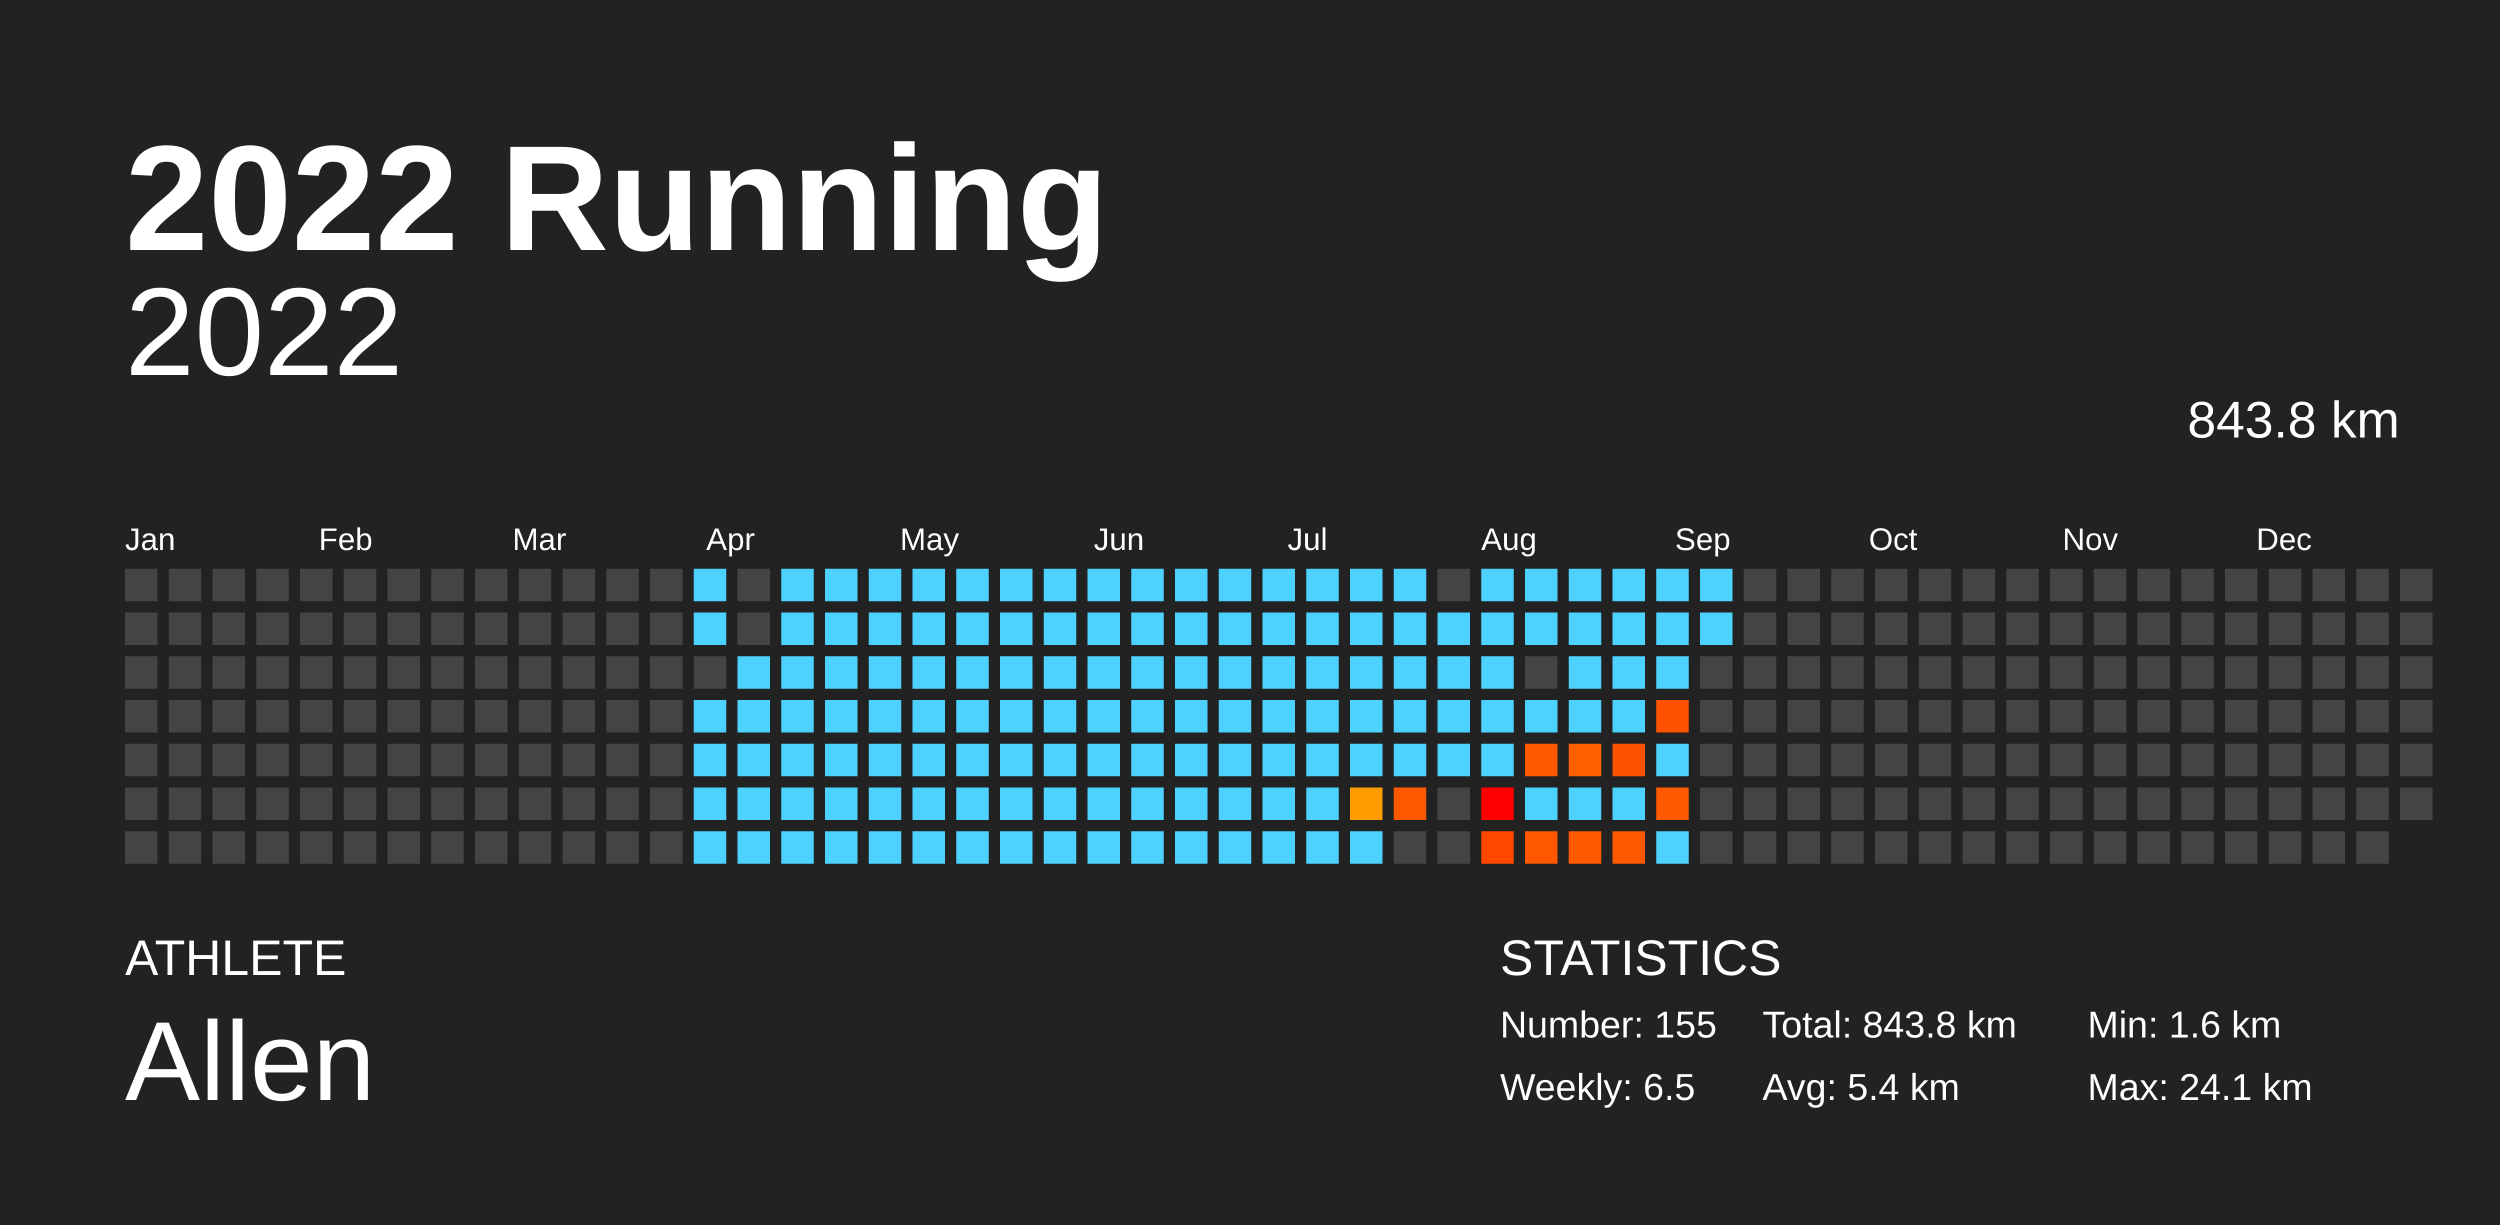
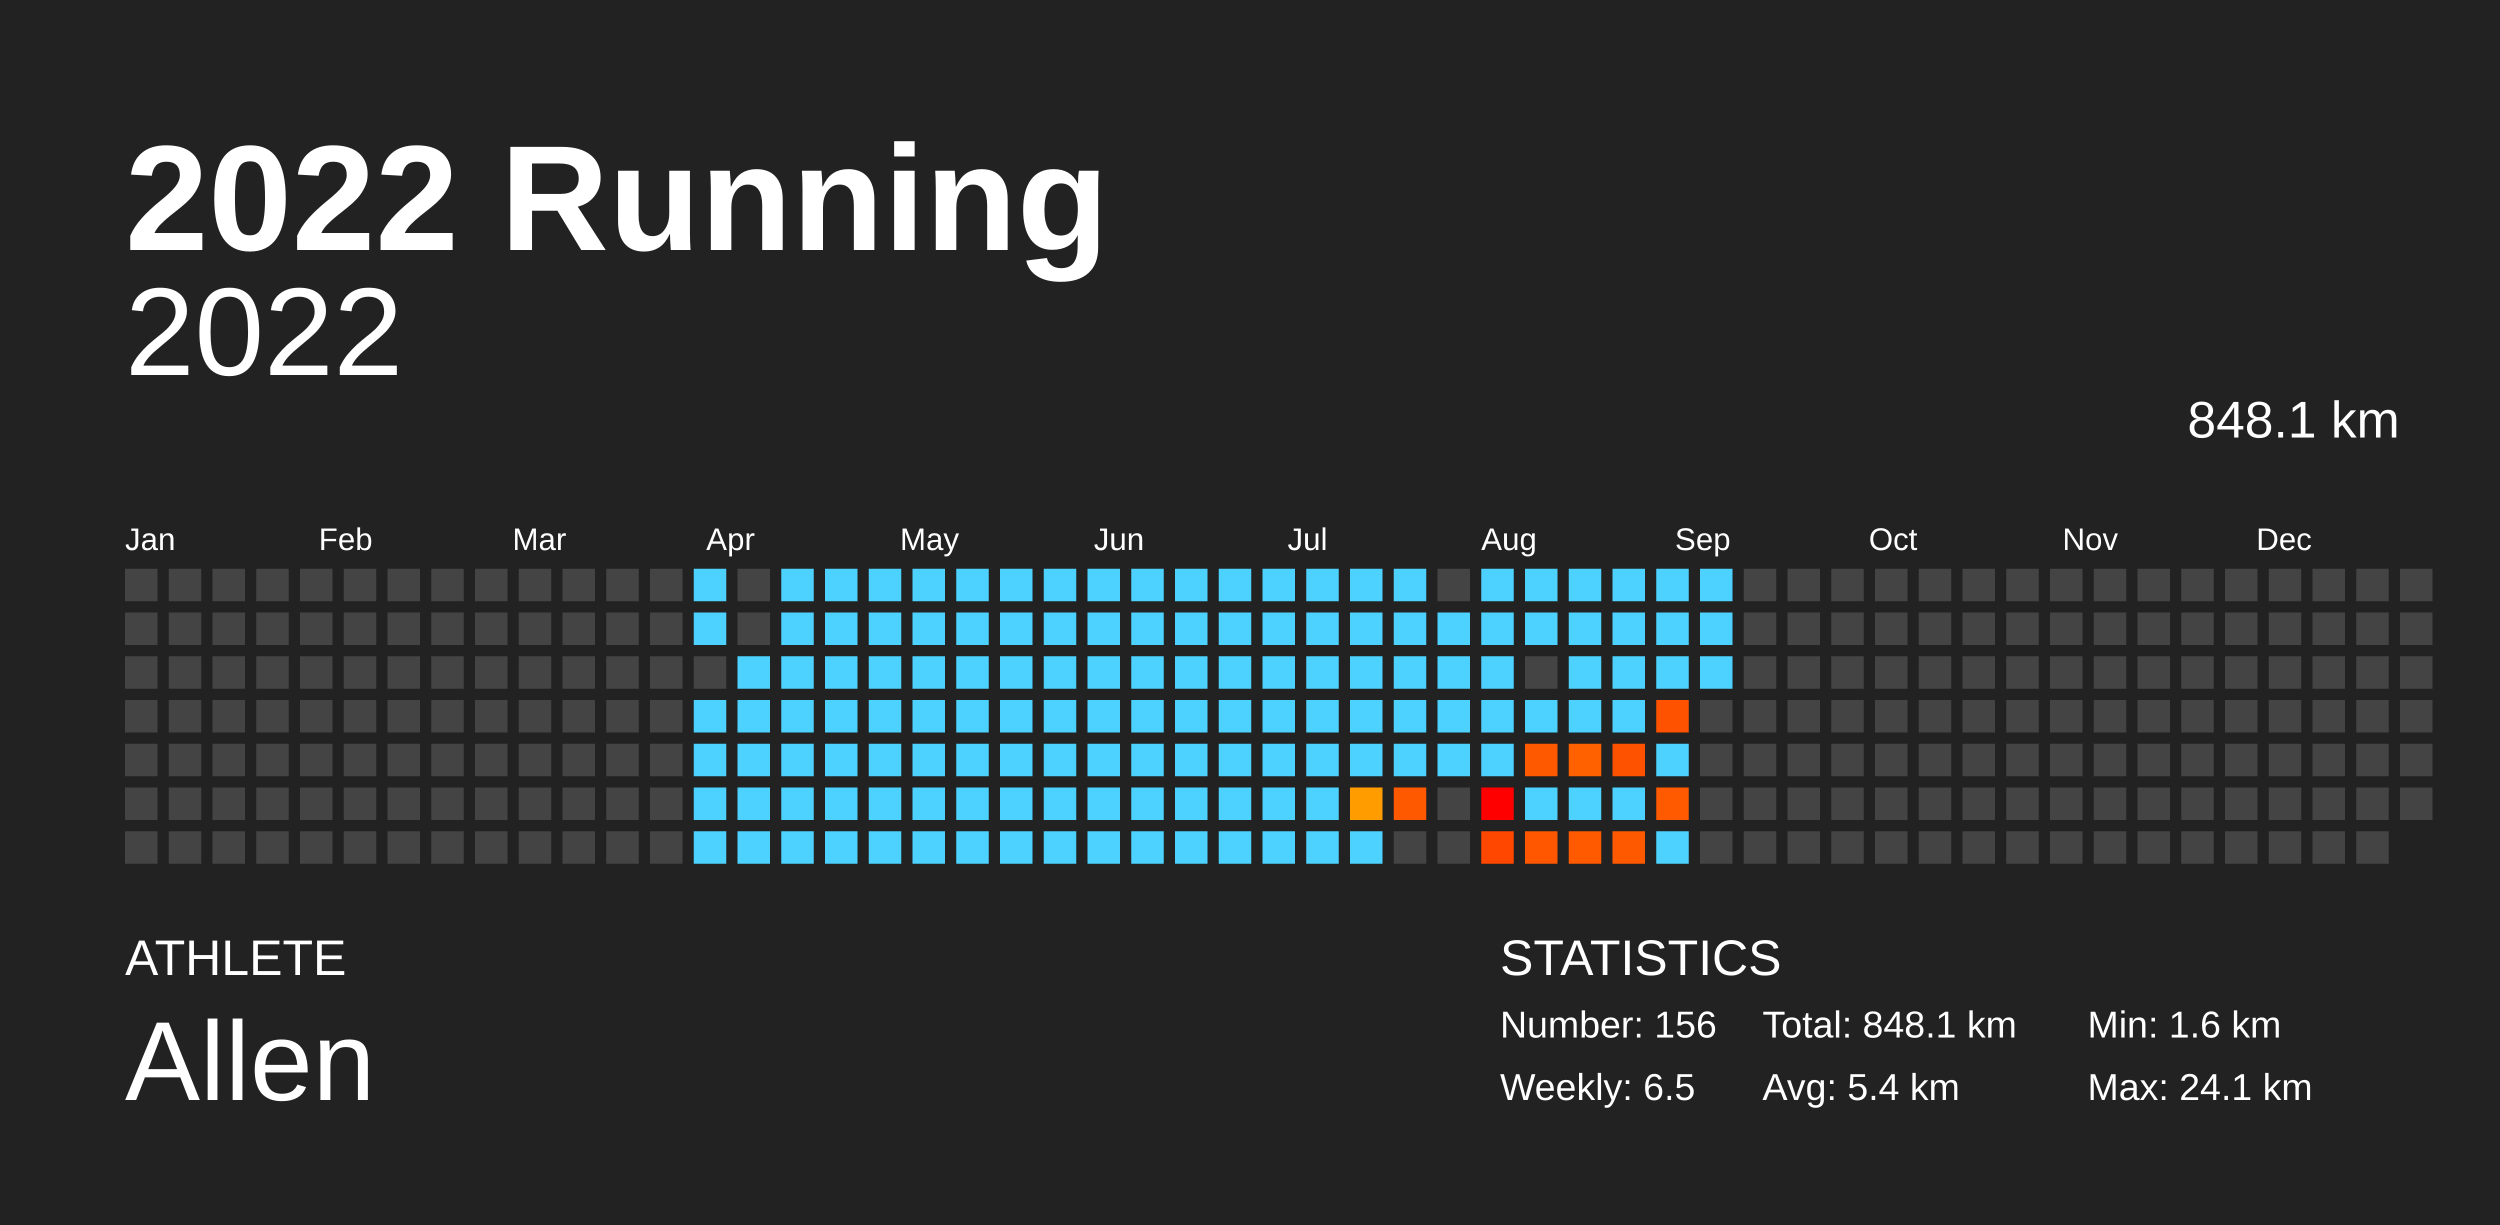
<svg xmlns="http://www.w3.org/2000/svg" baseProfile="full" height="98mm" version="1.1" viewBox="0,0,200,98" width="200mm">
  <defs />
  <rect fill="#222222" height="98" width="200" x="0" y="0" />
  <text fill="#FFFFFF" style="font-size:12px; font-family:Arial; font-weight:bold;" x="10" y="20">2022 Running</text>
  <text fill="#FFFFFF" style="font-size:4px; font-family:Arial" x="10" y="78">ATHLETE</text>
  <text fill="#FFFFFF" style="font-size:9px; font-family:Arial" x="10" y="88">Allen</text>
  <text fill="#FFFFFF" style="font-size:4px; font-family:Arial" x="120" y="78">STATISTICS</text>
-   <text fill="#FFFFFF" style="font-size:3px; font-family:Arial" x="120" y="83">Number: 155</text>
+   <text fill="#FFFFFF" style="font-size:3px; font-family:Arial" x="120" y="83">Number: 156</text>
  <text fill="#FFFFFF" style="font-size:3px; font-family:Arial" x="120" y="88">Weekly: 6.5</text>
-   <text fill="#FFFFFF" style="font-size:3px; font-family:Arial" x="141" y="83">Total: 843.8 km</text>
+   <text fill="#FFFFFF" style="font-size:3px; font-family:Arial" x="141" y="83">Total: 848.1 km</text>
  <text fill="#FFFFFF" style="font-size:3px; font-family:Arial" x="141" y="88">Avg: 5.4 km</text>
  <text fill="#FFFFFF" style="font-size:3px; font-family:Arial" x="167" y="83">Min: 1.6 km</text>
  <text fill="#FFFFFF" style="font-size:3px; font-family:Arial" x="167" y="88">Max: 24.1 km</text>
  <text alignment-baseline="hanging" fill="#FFFFFF" style="font-size:10.0px; font-family:Arial;" x="10" y="30">2022</text>
-   <text alignment-baseline="hanging" fill="#FFFFFF" style="font-size:4.125px; font-family:Arial;" x="175" y="35">843.8 km</text>
+   <text alignment-baseline="hanging" fill="#FFFFFF" style="font-size:4.125px; font-family:Arial;" x="175" y="35">848.1 km</text>
  <text fill="#FFFFFF" style="font-size:2.5px; font-family:Arial" x="10.0" y="44">Jan</text>
  <text fill="#FFFFFF" style="font-size:2.5px; font-family:Arial" x="25.5" y="44">Feb</text>
  <text fill="#FFFFFF" style="font-size:2.5px; font-family:Arial" x="41.0" y="44">Mar</text>
  <text fill="#FFFFFF" style="font-size:2.5px; font-family:Arial" x="56.5" y="44">Apr</text>
  <text fill="#FFFFFF" style="font-size:2.5px; font-family:Arial" x="72.0" y="44">May</text>
  <text fill="#FFFFFF" style="font-size:2.5px; font-family:Arial" x="87.5" y="44">Jun</text>
  <text fill="#FFFFFF" style="font-size:2.5px; font-family:Arial" x="103.0" y="44">Jul</text>
  <text fill="#FFFFFF" style="font-size:2.5px; font-family:Arial" x="118.5" y="44">Aug</text>
  <text fill="#FFFFFF" style="font-size:2.5px; font-family:Arial" x="134.0" y="44">Sep</text>
  <text fill="#FFFFFF" style="font-size:2.5px; font-family:Arial" x="149.5" y="44">Oct</text>
  <text fill="#FFFFFF" style="font-size:2.5px; font-family:Arial" x="165.0" y="44">Nov</text>
  <text fill="#FFFFFF" style="font-size:2.5px; font-family:Arial" x="180.5" y="44">Dec</text>
  <rect fill="#444444" height="2.6" width="2.6" x="10.0" y="45.5" />
  <rect fill="#444444" height="2.6" width="2.6" x="10.0" y="49.0" />
  <rect fill="#444444" height="2.6" width="2.6" x="10.0" y="52.5" />
  <rect fill="#444444" height="2.6" width="2.6" x="10.0" y="56.0" />
  <rect fill="#444444" height="2.6" width="2.6" x="10.0" y="59.5" />
  <rect fill="#444444" height="2.6" width="2.6" x="10.0" y="63.0" />
  <rect fill="#444444" height="2.6" width="2.6" x="10.0" y="66.5" />
  <rect fill="#444444" height="2.6" width="2.6" x="13.5" y="45.5" />
  <rect fill="#444444" height="2.6" width="2.6" x="13.5" y="49.0" />
  <rect fill="#444444" height="2.6" width="2.6" x="13.5" y="52.5" />
  <rect fill="#444444" height="2.6" width="2.6" x="13.5" y="56.0" />
  <rect fill="#444444" height="2.6" width="2.6" x="13.5" y="59.5" />
  <rect fill="#444444" height="2.6" width="2.6" x="13.5" y="63.0" />
  <rect fill="#444444" height="2.6" width="2.6" x="13.5" y="66.5" />
  <rect fill="#444444" height="2.6" width="2.6" x="17.0" y="45.5" />
  <rect fill="#444444" height="2.6" width="2.6" x="17.0" y="49.0" />
  <rect fill="#444444" height="2.6" width="2.6" x="17.0" y="52.5" />
  <rect fill="#444444" height="2.6" width="2.6" x="17.0" y="56.0" />
  <rect fill="#444444" height="2.6" width="2.6" x="17.0" y="59.5" />
  <rect fill="#444444" height="2.6" width="2.6" x="17.0" y="63.0" />
  <rect fill="#444444" height="2.6" width="2.6" x="17.0" y="66.5" />
  <rect fill="#444444" height="2.6" width="2.6" x="20.5" y="45.5" />
  <rect fill="#444444" height="2.6" width="2.6" x="20.5" y="49.0" />
  <rect fill="#444444" height="2.6" width="2.6" x="20.5" y="52.5" />
  <rect fill="#444444" height="2.6" width="2.6" x="20.5" y="56.0" />
  <rect fill="#444444" height="2.6" width="2.6" x="20.5" y="59.5" />
  <rect fill="#444444" height="2.6" width="2.6" x="20.5" y="63.0" />
  <rect fill="#444444" height="2.6" width="2.6" x="20.5" y="66.5" />
  <rect fill="#444444" height="2.6" width="2.6" x="24.0" y="45.5" />
  <rect fill="#444444" height="2.6" width="2.6" x="24.0" y="49.0" />
  <rect fill="#444444" height="2.6" width="2.6" x="24.0" y="52.5" />
  <rect fill="#444444" height="2.6" width="2.6" x="24.0" y="56.0" />
  <rect fill="#444444" height="2.6" width="2.6" x="24.0" y="59.5" />
  <rect fill="#444444" height="2.6" width="2.6" x="24.0" y="63.0" />
  <rect fill="#444444" height="2.6" width="2.6" x="24.0" y="66.5" />
  <rect fill="#444444" height="2.6" width="2.6" x="27.5" y="45.5" />
  <rect fill="#444444" height="2.6" width="2.6" x="27.5" y="49.0" />
  <rect fill="#444444" height="2.6" width="2.6" x="27.5" y="52.5" />
  <rect fill="#444444" height="2.6" width="2.6" x="27.5" y="56.0" />
  <rect fill="#444444" height="2.6" width="2.6" x="27.5" y="59.5" />
  <rect fill="#444444" height="2.6" width="2.6" x="27.5" y="63.0" />
  <rect fill="#444444" height="2.6" width="2.6" x="27.5" y="66.5" />
  <rect fill="#444444" height="2.6" width="2.6" x="31.0" y="45.5" />
  <rect fill="#444444" height="2.6" width="2.6" x="31.0" y="49.0" />
  <rect fill="#444444" height="2.6" width="2.6" x="31.0" y="52.5" />
  <rect fill="#444444" height="2.6" width="2.6" x="31.0" y="56.0" />
  <rect fill="#444444" height="2.6" width="2.6" x="31.0" y="59.5" />
  <rect fill="#444444" height="2.6" width="2.6" x="31.0" y="63.0" />
  <rect fill="#444444" height="2.6" width="2.6" x="31.0" y="66.5" />
  <rect fill="#444444" height="2.6" width="2.6" x="34.5" y="45.5" />
  <rect fill="#444444" height="2.6" width="2.6" x="34.5" y="49.0" />
  <rect fill="#444444" height="2.6" width="2.6" x="34.5" y="52.5" />
  <rect fill="#444444" height="2.6" width="2.6" x="34.5" y="56.0" />
  <rect fill="#444444" height="2.6" width="2.6" x="34.5" y="59.5" />
  <rect fill="#444444" height="2.6" width="2.6" x="34.5" y="63.0" />
  <rect fill="#444444" height="2.6" width="2.6" x="34.5" y="66.5" />
  <rect fill="#444444" height="2.6" width="2.6" x="38.0" y="45.5" />
  <rect fill="#444444" height="2.6" width="2.6" x="38.0" y="49.0" />
  <rect fill="#444444" height="2.6" width="2.6" x="38.0" y="52.5" />
  <rect fill="#444444" height="2.6" width="2.6" x="38.0" y="56.0" />
  <rect fill="#444444" height="2.6" width="2.6" x="38.0" y="59.5" />
  <rect fill="#444444" height="2.6" width="2.6" x="38.0" y="63.0" />
  <rect fill="#444444" height="2.6" width="2.6" x="38.0" y="66.5" />
  <rect fill="#444444" height="2.6" width="2.6" x="41.5" y="45.5" />
  <rect fill="#444444" height="2.6" width="2.6" x="41.5" y="49.0" />
  <rect fill="#444444" height="2.6" width="2.6" x="41.5" y="52.5" />
  <rect fill="#444444" height="2.6" width="2.6" x="41.5" y="56.0" />
  <rect fill="#444444" height="2.6" width="2.6" x="41.5" y="59.5" />
  <rect fill="#444444" height="2.6" width="2.6" x="41.5" y="63.0" />
  <rect fill="#444444" height="2.6" width="2.6" x="41.5" y="66.5" />
  <rect fill="#444444" height="2.6" width="2.6" x="45.0" y="45.5" />
  <rect fill="#444444" height="2.6" width="2.6" x="45.0" y="49.0" />
  <rect fill="#444444" height="2.6" width="2.6" x="45.0" y="52.5" />
  <rect fill="#444444" height="2.6" width="2.6" x="45.0" y="56.0" />
  <rect fill="#444444" height="2.6" width="2.6" x="45.0" y="59.5" />
  <rect fill="#444444" height="2.6" width="2.6" x="45.0" y="63.0" />
  <rect fill="#444444" height="2.6" width="2.6" x="45.0" y="66.5" />
  <rect fill="#444444" height="2.6" width="2.6" x="48.5" y="45.5" />
  <rect fill="#444444" height="2.6" width="2.6" x="48.5" y="49.0" />
  <rect fill="#444444" height="2.6" width="2.6" x="48.5" y="52.5" />
  <rect fill="#444444" height="2.6" width="2.6" x="48.5" y="56.0" />
  <rect fill="#444444" height="2.6" width="2.6" x="48.5" y="59.5" />
  <rect fill="#444444" height="2.6" width="2.6" x="48.5" y="63.0" />
  <rect fill="#444444" height="2.6" width="2.6" x="48.5" y="66.5" />
  <rect fill="#444444" height="2.6" width="2.6" x="52.0" y="45.5" />
  <rect fill="#444444" height="2.6" width="2.6" x="52.0" y="49.0" />
  <rect fill="#444444" height="2.6" width="2.6" x="52.0" y="52.5" />
  <rect fill="#444444" height="2.6" width="2.6" x="52.0" y="56.0" />
  <rect fill="#444444" height="2.6" width="2.6" x="52.0" y="59.5" />
  <rect fill="#444444" height="2.6" width="2.6" x="52.0" y="63.0" />
  <rect fill="#444444" height="2.6" width="2.6" x="52.0" y="66.5" />
  <rect fill="#4dd2ff" height="2.6" width="2.6" x="55.5" y="45.5" />
  <rect fill="#4dd2ff" height="2.6" width="2.6" x="55.5" y="49.0" />
  <rect fill="#444444" height="2.6" width="2.6" x="55.5" y="52.5" />
  <rect fill="#4dd2ff" height="2.6" width="2.6" x="55.5" y="56.0" />
  <rect fill="#4dd2ff" height="2.6" width="2.6" x="55.5" y="59.5" />
  <rect fill="#4dd2ff" height="2.6" width="2.6" x="55.5" y="63.0" />
  <rect fill="#4dd2ff" height="2.6" width="2.6" x="55.5" y="66.5" />
  <rect fill="#444444" height="2.6" width="2.6" x="59.0" y="45.5" />
  <rect fill="#444444" height="2.6" width="2.6" x="59.0" y="49.0" />
  <rect fill="#4dd2ff" height="2.6" width="2.6" x="59.0" y="52.5" />
  <rect fill="#4dd2ff" height="2.6" width="2.6" x="59.0" y="56.0" />
  <rect fill="#4dd2ff" height="2.6" width="2.6" x="59.0" y="59.5" />
  <rect fill="#4dd2ff" height="2.6" width="2.6" x="59.0" y="63.0" />
  <rect fill="#4dd2ff" height="2.6" width="2.6" x="59.0" y="66.5" />
  <rect fill="#4dd2ff" height="2.6" width="2.6" x="62.5" y="45.5" />
  <rect fill="#4dd2ff" height="2.6" width="2.6" x="62.5" y="49.0" />
  <rect fill="#4dd2ff" height="2.6" width="2.6" x="62.5" y="52.5" />
  <rect fill="#4dd2ff" height="2.6" width="2.6" x="62.5" y="56.0" />
  <rect fill="#4dd2ff" height="2.6" width="2.6" x="62.5" y="59.5" />
  <rect fill="#4dd2ff" height="2.6" width="2.6" x="62.5" y="63.0" />
  <rect fill="#4dd2ff" height="2.6" width="2.6" x="62.5" y="66.5" />
  <rect fill="#4dd2ff" height="2.6" width="2.6" x="66.0" y="45.5" />
  <rect fill="#4dd2ff" height="2.6" width="2.6" x="66.0" y="49.0" />
  <rect fill="#4dd2ff" height="2.6" width="2.6" x="66.0" y="52.5" />
  <rect fill="#4dd2ff" height="2.6" width="2.6" x="66.0" y="56.0" />
  <rect fill="#4dd2ff" height="2.6" width="2.6" x="66.0" y="59.5" />
  <rect fill="#4dd2ff" height="2.6" width="2.6" x="66.0" y="63.0" />
  <rect fill="#4dd2ff" height="2.6" width="2.6" x="66.0" y="66.5" />
  <rect fill="#4dd2ff" height="2.6" width="2.6" x="69.5" y="45.5" />
  <rect fill="#4dd2ff" height="2.6" width="2.6" x="69.5" y="49.0" />
  <rect fill="#4dd2ff" height="2.6" width="2.6" x="69.5" y="52.5" />
  <rect fill="#4dd2ff" height="2.6" width="2.6" x="69.5" y="56.0" />
  <rect fill="#4dd2ff" height="2.6" width="2.6" x="69.5" y="59.5" />
  <rect fill="#4dd2ff" height="2.6" width="2.6" x="69.5" y="63.0" />
  <rect fill="#4dd2ff" height="2.6" width="2.6" x="69.5" y="66.5" />
  <rect fill="#4dd2ff" height="2.6" width="2.6" x="73.0" y="45.5" />
  <rect fill="#4dd2ff" height="2.6" width="2.6" x="73.0" y="49.0" />
  <rect fill="#4dd2ff" height="2.6" width="2.6" x="73.0" y="52.5" />
  <rect fill="#4dd2ff" height="2.6" width="2.6" x="73.0" y="56.0" />
  <rect fill="#4dd2ff" height="2.6" width="2.6" x="73.0" y="59.5" />
  <rect fill="#4dd2ff" height="2.6" width="2.6" x="73.0" y="63.0" />
  <rect fill="#4dd2ff" height="2.6" width="2.6" x="73.0" y="66.5" />
  <rect fill="#4dd2ff" height="2.6" width="2.6" x="76.5" y="45.5" />
  <rect fill="#4dd2ff" height="2.6" width="2.6" x="76.5" y="49.0" />
  <rect fill="#4dd2ff" height="2.6" width="2.6" x="76.5" y="52.5" />
  <rect fill="#4dd2ff" height="2.6" width="2.6" x="76.5" y="56.0" />
  <rect fill="#4dd2ff" height="2.6" width="2.6" x="76.5" y="59.5" />
  <rect fill="#4dd2ff" height="2.6" width="2.6" x="76.5" y="63.0" />
  <rect fill="#4dd2ff" height="2.6" width="2.6" x="76.5" y="66.5" />
  <rect fill="#4dd2ff" height="2.6" width="2.6" x="80.0" y="45.5" />
  <rect fill="#4dd2ff" height="2.6" width="2.6" x="80.0" y="49.0" />
  <rect fill="#4dd2ff" height="2.6" width="2.6" x="80.0" y="52.5" />
  <rect fill="#4dd2ff" height="2.6" width="2.6" x="80.0" y="56.0" />
  <rect fill="#4dd2ff" height="2.6" width="2.6" x="80.0" y="59.5" />
  <rect fill="#4dd2ff" height="2.6" width="2.6" x="80.0" y="63.0" />
  <rect fill="#4dd2ff" height="2.6" width="2.6" x="80.0" y="66.5" />
  <rect fill="#4dd2ff" height="2.6" width="2.6" x="83.5" y="45.5" />
  <rect fill="#4dd2ff" height="2.6" width="2.6" x="83.5" y="49.0" />
  <rect fill="#4dd2ff" height="2.6" width="2.6" x="83.5" y="52.5" />
  <rect fill="#4dd2ff" height="2.6" width="2.6" x="83.5" y="56.0" />
  <rect fill="#4dd2ff" height="2.6" width="2.6" x="83.5" y="59.5" />
  <rect fill="#4dd2ff" height="2.6" width="2.6" x="83.5" y="63.0" />
  <rect fill="#4dd2ff" height="2.6" width="2.6" x="83.5" y="66.5" />
  <rect fill="#4dd2ff" height="2.6" width="2.6" x="87.0" y="45.5" />
  <rect fill="#4dd2ff" height="2.6" width="2.6" x="87.0" y="49.0" />
  <rect fill="#4dd2ff" height="2.6" width="2.6" x="87.0" y="52.5" />
  <rect fill="#4dd2ff" height="2.6" width="2.6" x="87.0" y="56.0" />
  <rect fill="#4dd2ff" height="2.6" width="2.6" x="87.0" y="59.5" />
  <rect fill="#4dd2ff" height="2.6" width="2.6" x="87.0" y="63.0" />
  <rect fill="#4dd2ff" height="2.6" width="2.6" x="87.0" y="66.5" />
  <rect fill="#4dd2ff" height="2.6" width="2.6" x="90.5" y="45.5" />
  <rect fill="#4dd2ff" height="2.6" width="2.6" x="90.5" y="49.0" />
  <rect fill="#4dd2ff" height="2.6" width="2.6" x="90.5" y="52.5" />
  <rect fill="#4dd2ff" height="2.6" width="2.6" x="90.5" y="56.0" />
  <rect fill="#4dd2ff" height="2.6" width="2.6" x="90.5" y="59.5" />
  <rect fill="#4dd2ff" height="2.6" width="2.6" x="90.5" y="63.0" />
  <rect fill="#4dd2ff" height="2.6" width="2.6" x="90.5" y="66.5" />
  <rect fill="#4dd2ff" height="2.6" width="2.6" x="94.0" y="45.5" />
  <rect fill="#4dd2ff" height="2.6" width="2.6" x="94.0" y="49.0" />
  <rect fill="#4dd2ff" height="2.6" width="2.6" x="94.0" y="52.5" />
  <rect fill="#4dd2ff" height="2.6" width="2.6" x="94.0" y="56.0" />
  <rect fill="#4dd2ff" height="2.6" width="2.6" x="94.0" y="59.5" />
  <rect fill="#4dd2ff" height="2.6" width="2.6" x="94.0" y="63.0" />
  <rect fill="#4dd2ff" height="2.6" width="2.6" x="94.0" y="66.5" />
  <rect fill="#4dd2ff" height="2.6" width="2.6" x="97.5" y="45.5" />
  <rect fill="#4dd2ff" height="2.6" width="2.6" x="97.5" y="49.0" />
  <rect fill="#4dd2ff" height="2.6" width="2.6" x="97.5" y="52.5" />
  <rect fill="#4dd2ff" height="2.6" width="2.6" x="97.5" y="56.0" />
  <rect fill="#4dd2ff" height="2.6" width="2.6" x="97.5" y="59.5" />
  <rect fill="#4dd2ff" height="2.6" width="2.6" x="97.5" y="63.0" />
  <rect fill="#4dd2ff" height="2.6" width="2.6" x="97.5" y="66.5" />
  <rect fill="#4dd2ff" height="2.6" width="2.6" x="101.0" y="45.5" />
  <rect fill="#4dd2ff" height="2.6" width="2.6" x="101.0" y="49.0" />
  <rect fill="#4dd2ff" height="2.6" width="2.6" x="101.0" y="52.5" />
  <rect fill="#4dd2ff" height="2.6" width="2.6" x="101.0" y="56.0" />
  <rect fill="#4dd2ff" height="2.6" width="2.6" x="101.0" y="59.5" />
  <rect fill="#4dd2ff" height="2.6" width="2.6" x="101.0" y="63.0" />
  <rect fill="#4dd2ff" height="2.6" width="2.6" x="101.0" y="66.5" />
  <rect fill="#4dd2ff" height="2.6" width="2.6" x="104.5" y="45.5" />
  <rect fill="#4dd2ff" height="2.6" width="2.6" x="104.5" y="49.0" />
  <rect fill="#4dd2ff" height="2.6" width="2.6" x="104.5" y="52.5" />
  <rect fill="#4dd2ff" height="2.6" width="2.6" x="104.5" y="56.0" />
  <rect fill="#4dd2ff" height="2.6" width="2.6" x="104.5" y="59.5" />
  <rect fill="#4dd2ff" height="2.6" width="2.6" x="104.5" y="63.0" />
  <rect fill="#4dd2ff" height="2.6" width="2.6" x="104.5" y="66.5" />
  <rect fill="#4dd2ff" height="2.6" width="2.6" x="108.0" y="45.5" />
  <rect fill="#4dd2ff" height="2.6" width="2.6" x="108.0" y="49.0" />
  <rect fill="#4dd2ff" height="2.6" width="2.6" x="108.0" y="52.5" />
  <rect fill="#4dd2ff" height="2.6" width="2.6" x="108.0" y="56.0" />
  <rect fill="#4dd2ff" height="2.6" width="2.6" x="108.0" y="59.5" />
  <rect fill="#ff9d00" height="2.6" width="2.6" x="108.0" y="63.0" />
  <rect fill="#4dd2ff" height="2.6" width="2.6" x="108.0" y="66.5" />
  <rect fill="#4dd2ff" height="2.6" width="2.6" x="111.5" y="45.5" />
  <rect fill="#4dd2ff" height="2.6" width="2.6" x="111.5" y="49.0" />
  <rect fill="#4dd2ff" height="2.6" width="2.6" x="111.5" y="52.5" />
  <rect fill="#4dd2ff" height="2.6" width="2.6" x="111.5" y="56.0" />
  <rect fill="#4dd2ff" height="2.6" width="2.6" x="111.5" y="59.5" />
  <rect fill="#ff5900" height="2.6" width="2.6" x="111.5" y="63.0" />
  <rect fill="#444444" height="2.6" width="2.6" x="111.5" y="66.5" />
  <rect fill="#444444" height="2.6" width="2.6" x="115.0" y="45.5" />
  <rect fill="#4dd2ff" height="2.6" width="2.6" x="115.0" y="49.0" />
  <rect fill="#4dd2ff" height="2.6" width="2.6" x="115.0" y="52.5" />
  <rect fill="#4dd2ff" height="2.6" width="2.6" x="115.0" y="56.0" />
  <rect fill="#4dd2ff" height="2.6" width="2.6" x="115.0" y="59.5" />
  <rect fill="#444444" height="2.6" width="2.6" x="115.0" y="63.0" />
  <rect fill="#444444" height="2.6" width="2.6" x="115.0" y="66.5" />
  <rect fill="#4dd2ff" height="2.6" width="2.6" x="118.5" y="45.5" />
  <rect fill="#4dd2ff" height="2.6" width="2.6" x="118.5" y="49.0" />
  <rect fill="#4dd2ff" height="2.6" width="2.6" x="118.5" y="52.5" />
  <rect fill="#4dd2ff" height="2.6" width="2.6" x="118.5" y="56.0" />
  <rect fill="#4dd2ff" height="2.6" width="2.6" x="118.5" y="59.5" />
  <rect fill="red" height="2.6" width="2.6" x="118.5" y="63.0" />
  <rect fill="#ff4700" height="2.6" width="2.6" x="118.5" y="66.5" />
  <rect fill="#4dd2ff" height="2.6" width="2.6" x="122.0" y="45.5" />
  <rect fill="#4dd2ff" height="2.6" width="2.6" x="122.0" y="49.0" />
  <rect fill="#444444" height="2.6" width="2.6" x="122.0" y="52.5" />
  <rect fill="#4dd2ff" height="2.6" width="2.6" x="122.0" y="56.0" />
  <rect fill="#ff5900" height="2.6" width="2.6" x="122.0" y="59.5" />
  <rect fill="#4dd2ff" height="2.6" width="2.6" x="122.0" y="63.0" />
  <rect fill="#ff5700" height="2.6" width="2.6" x="122.0" y="66.5" />
  <rect fill="#4dd2ff" height="2.6" width="2.6" x="125.5" y="45.5" />
  <rect fill="#4dd2ff" height="2.6" width="2.6" x="125.5" y="49.0" />
  <rect fill="#4dd2ff" height="2.6" width="2.6" x="125.5" y="52.5" />
  <rect fill="#4dd2ff" height="2.6" width="2.6" x="125.5" y="56.0" />
  <rect fill="#ff6100" height="2.6" width="2.6" x="125.5" y="59.5" />
  <rect fill="#4dd2ff" height="2.6" width="2.6" x="125.5" y="63.0" />
  <rect fill="#ff5a00" height="2.6" width="2.6" x="125.5" y="66.5" />
  <rect fill="#4dd2ff" height="2.6" width="2.6" x="129.0" y="45.5" />
  <rect fill="#4dd2ff" height="2.6" width="2.6" x="129.0" y="49.0" />
  <rect fill="#4dd2ff" height="2.6" width="2.6" x="129.0" y="52.5" />
  <rect fill="#4dd2ff" height="2.6" width="2.6" x="129.0" y="56.0" />
  <rect fill="#ff5200" height="2.6" width="2.6" x="129.0" y="59.5" />
  <rect fill="#4dd2ff" height="2.6" width="2.6" x="129.0" y="63.0" />
  <rect fill="#ff5900" height="2.6" width="2.6" x="129.0" y="66.5" />
  <rect fill="#4dd2ff" height="2.6" width="2.6" x="132.5" y="45.5" />
  <rect fill="#4dd2ff" height="2.6" width="2.6" x="132.5" y="49.0" />
  <rect fill="#4dd2ff" height="2.6" width="2.6" x="132.5" y="52.5" />
  <rect fill="#ff5200" height="2.6" width="2.6" x="132.5" y="56.0" />
  <rect fill="#4dd2ff" height="2.6" width="2.6" x="132.5" y="59.5" />
  <rect fill="#ff5a00" height="2.6" width="2.6" x="132.5" y="63.0" />
  <rect fill="#4dd2ff" height="2.6" width="2.6" x="132.5" y="66.5" />
  <rect fill="#4dd2ff" height="2.6" width="2.6" x="136.0" y="45.5" />
  <rect fill="#4dd2ff" height="2.6" width="2.6" x="136.0" y="49.0" />
-   <rect fill="#444444" height="2.6" width="2.6" x="136.0" y="52.5" />
+   <rect fill="#4dd2ff" height="2.6" width="2.6" x="136.0" y="52.5" />
  <rect fill="#444444" height="2.6" width="2.6" x="136.0" y="56.0" />
  <rect fill="#444444" height="2.6" width="2.6" x="136.0" y="59.5" />
  <rect fill="#444444" height="2.6" width="2.6" x="136.0" y="63.0" />
  <rect fill="#444444" height="2.6" width="2.6" x="136.0" y="66.5" />
  <rect fill="#444444" height="2.6" width="2.6" x="139.5" y="45.5" />
  <rect fill="#444444" height="2.6" width="2.6" x="139.5" y="49.0" />
  <rect fill="#444444" height="2.6" width="2.6" x="139.5" y="52.5" />
  <rect fill="#444444" height="2.6" width="2.6" x="139.5" y="56.0" />
  <rect fill="#444444" height="2.6" width="2.6" x="139.5" y="59.5" />
  <rect fill="#444444" height="2.6" width="2.6" x="139.5" y="63.0" />
  <rect fill="#444444" height="2.6" width="2.6" x="139.5" y="66.5" />
  <rect fill="#444444" height="2.6" width="2.6" x="143.0" y="45.5" />
  <rect fill="#444444" height="2.6" width="2.6" x="143.0" y="49.0" />
  <rect fill="#444444" height="2.6" width="2.6" x="143.0" y="52.5" />
  <rect fill="#444444" height="2.6" width="2.6" x="143.0" y="56.0" />
  <rect fill="#444444" height="2.6" width="2.6" x="143.0" y="59.5" />
  <rect fill="#444444" height="2.6" width="2.6" x="143.0" y="63.0" />
  <rect fill="#444444" height="2.6" width="2.6" x="143.0" y="66.5" />
  <rect fill="#444444" height="2.6" width="2.6" x="146.5" y="45.5" />
  <rect fill="#444444" height="2.6" width="2.6" x="146.5" y="49.0" />
  <rect fill="#444444" height="2.6" width="2.6" x="146.5" y="52.5" />
  <rect fill="#444444" height="2.6" width="2.6" x="146.5" y="56.0" />
  <rect fill="#444444" height="2.6" width="2.6" x="146.5" y="59.5" />
  <rect fill="#444444" height="2.6" width="2.6" x="146.5" y="63.0" />
  <rect fill="#444444" height="2.6" width="2.6" x="146.5" y="66.5" />
  <rect fill="#444444" height="2.6" width="2.6" x="150.0" y="45.5" />
  <rect fill="#444444" height="2.6" width="2.6" x="150.0" y="49.0" />
  <rect fill="#444444" height="2.6" width="2.6" x="150.0" y="52.5" />
  <rect fill="#444444" height="2.6" width="2.6" x="150.0" y="56.0" />
  <rect fill="#444444" height="2.6" width="2.6" x="150.0" y="59.5" />
  <rect fill="#444444" height="2.6" width="2.6" x="150.0" y="63.0" />
  <rect fill="#444444" height="2.6" width="2.6" x="150.0" y="66.5" />
  <rect fill="#444444" height="2.6" width="2.6" x="153.5" y="45.5" />
  <rect fill="#444444" height="2.6" width="2.6" x="153.5" y="49.0" />
  <rect fill="#444444" height="2.6" width="2.6" x="153.5" y="52.5" />
  <rect fill="#444444" height="2.6" width="2.6" x="153.5" y="56.0" />
  <rect fill="#444444" height="2.6" width="2.6" x="153.5" y="59.5" />
  <rect fill="#444444" height="2.6" width="2.6" x="153.5" y="63.0" />
  <rect fill="#444444" height="2.6" width="2.6" x="153.5" y="66.5" />
  <rect fill="#444444" height="2.6" width="2.6" x="157.0" y="45.5" />
  <rect fill="#444444" height="2.6" width="2.6" x="157.0" y="49.0" />
  <rect fill="#444444" height="2.6" width="2.6" x="157.0" y="52.5" />
  <rect fill="#444444" height="2.6" width="2.6" x="157.0" y="56.0" />
  <rect fill="#444444" height="2.6" width="2.6" x="157.0" y="59.5" />
  <rect fill="#444444" height="2.6" width="2.6" x="157.0" y="63.0" />
  <rect fill="#444444" height="2.6" width="2.6" x="157.0" y="66.5" />
  <rect fill="#444444" height="2.6" width="2.6" x="160.5" y="45.5" />
  <rect fill="#444444" height="2.6" width="2.6" x="160.5" y="49.0" />
  <rect fill="#444444" height="2.6" width="2.6" x="160.5" y="52.5" />
  <rect fill="#444444" height="2.6" width="2.6" x="160.5" y="56.0" />
  <rect fill="#444444" height="2.6" width="2.6" x="160.5" y="59.5" />
  <rect fill="#444444" height="2.6" width="2.6" x="160.5" y="63.0" />
  <rect fill="#444444" height="2.6" width="2.6" x="160.5" y="66.5" />
  <rect fill="#444444" height="2.6" width="2.6" x="164.0" y="45.5" />
  <rect fill="#444444" height="2.6" width="2.6" x="164.0" y="49.0" />
  <rect fill="#444444" height="2.6" width="2.6" x="164.0" y="52.5" />
  <rect fill="#444444" height="2.6" width="2.6" x="164.0" y="56.0" />
  <rect fill="#444444" height="2.6" width="2.6" x="164.0" y="59.5" />
  <rect fill="#444444" height="2.6" width="2.6" x="164.0" y="63.0" />
  <rect fill="#444444" height="2.6" width="2.6" x="164.0" y="66.5" />
  <rect fill="#444444" height="2.6" width="2.6" x="167.5" y="45.5" />
  <rect fill="#444444" height="2.6" width="2.6" x="167.5" y="49.0" />
  <rect fill="#444444" height="2.6" width="2.6" x="167.5" y="52.5" />
  <rect fill="#444444" height="2.6" width="2.6" x="167.5" y="56.0" />
  <rect fill="#444444" height="2.6" width="2.6" x="167.5" y="59.5" />
  <rect fill="#444444" height="2.6" width="2.6" x="167.5" y="63.0" />
  <rect fill="#444444" height="2.6" width="2.6" x="167.5" y="66.5" />
  <rect fill="#444444" height="2.6" width="2.6" x="171.0" y="45.5" />
  <rect fill="#444444" height="2.6" width="2.6" x="171.0" y="49.0" />
  <rect fill="#444444" height="2.6" width="2.6" x="171.0" y="52.5" />
  <rect fill="#444444" height="2.6" width="2.6" x="171.0" y="56.0" />
  <rect fill="#444444" height="2.6" width="2.6" x="171.0" y="59.5" />
  <rect fill="#444444" height="2.6" width="2.6" x="171.0" y="63.0" />
  <rect fill="#444444" height="2.6" width="2.6" x="171.0" y="66.5" />
  <rect fill="#444444" height="2.6" width="2.6" x="174.5" y="45.5" />
  <rect fill="#444444" height="2.6" width="2.6" x="174.5" y="49.0" />
  <rect fill="#444444" height="2.6" width="2.6" x="174.5" y="52.5" />
  <rect fill="#444444" height="2.6" width="2.6" x="174.5" y="56.0" />
  <rect fill="#444444" height="2.6" width="2.6" x="174.5" y="59.5" />
  <rect fill="#444444" height="2.6" width="2.6" x="174.5" y="63.0" />
  <rect fill="#444444" height="2.6" width="2.6" x="174.5" y="66.5" />
  <rect fill="#444444" height="2.6" width="2.6" x="178.0" y="45.5" />
  <rect fill="#444444" height="2.6" width="2.6" x="178.0" y="49.0" />
  <rect fill="#444444" height="2.6" width="2.6" x="178.0" y="52.5" />
  <rect fill="#444444" height="2.6" width="2.6" x="178.0" y="56.0" />
  <rect fill="#444444" height="2.6" width="2.6" x="178.0" y="59.5" />
  <rect fill="#444444" height="2.6" width="2.6" x="178.0" y="63.0" />
  <rect fill="#444444" height="2.6" width="2.6" x="178.0" y="66.5" />
  <rect fill="#444444" height="2.6" width="2.6" x="181.5" y="45.5" />
  <rect fill="#444444" height="2.6" width="2.6" x="181.5" y="49.0" />
  <rect fill="#444444" height="2.6" width="2.6" x="181.5" y="52.5" />
  <rect fill="#444444" height="2.6" width="2.6" x="181.5" y="56.0" />
  <rect fill="#444444" height="2.6" width="2.6" x="181.5" y="59.5" />
  <rect fill="#444444" height="2.6" width="2.6" x="181.5" y="63.0" />
  <rect fill="#444444" height="2.6" width="2.6" x="181.5" y="66.5" />
  <rect fill="#444444" height="2.6" width="2.6" x="185.0" y="45.5" />
  <rect fill="#444444" height="2.6" width="2.6" x="185.0" y="49.0" />
  <rect fill="#444444" height="2.6" width="2.6" x="185.0" y="52.5" />
  <rect fill="#444444" height="2.6" width="2.6" x="185.0" y="56.0" />
  <rect fill="#444444" height="2.6" width="2.6" x="185.0" y="59.5" />
  <rect fill="#444444" height="2.6" width="2.6" x="185.0" y="63.0" />
  <rect fill="#444444" height="2.6" width="2.6" x="185.0" y="66.5" />
  <rect fill="#444444" height="2.6" width="2.6" x="188.5" y="45.5" />
  <rect fill="#444444" height="2.6" width="2.6" x="188.5" y="49.0" />
  <rect fill="#444444" height="2.6" width="2.6" x="188.5" y="52.5" />
  <rect fill="#444444" height="2.6" width="2.6" x="188.5" y="56.0" />
  <rect fill="#444444" height="2.6" width="2.6" x="188.5" y="59.5" />
  <rect fill="#444444" height="2.6" width="2.6" x="188.5" y="63.0" />
  <rect fill="#444444" height="2.6" width="2.6" x="188.5" y="66.5" />
  <rect fill="#444444" height="2.6" width="2.6" x="192.0" y="45.5" />
  <rect fill="#444444" height="2.6" width="2.6" x="192.0" y="49.0" />
  <rect fill="#444444" height="2.6" width="2.6" x="192.0" y="52.5" />
  <rect fill="#444444" height="2.6" width="2.6" x="192.0" y="56.0" />
  <rect fill="#444444" height="2.6" width="2.6" x="192.0" y="59.5" />
  <rect fill="#444444" height="2.6" width="2.6" x="192.0" y="63.0" />
</svg>
